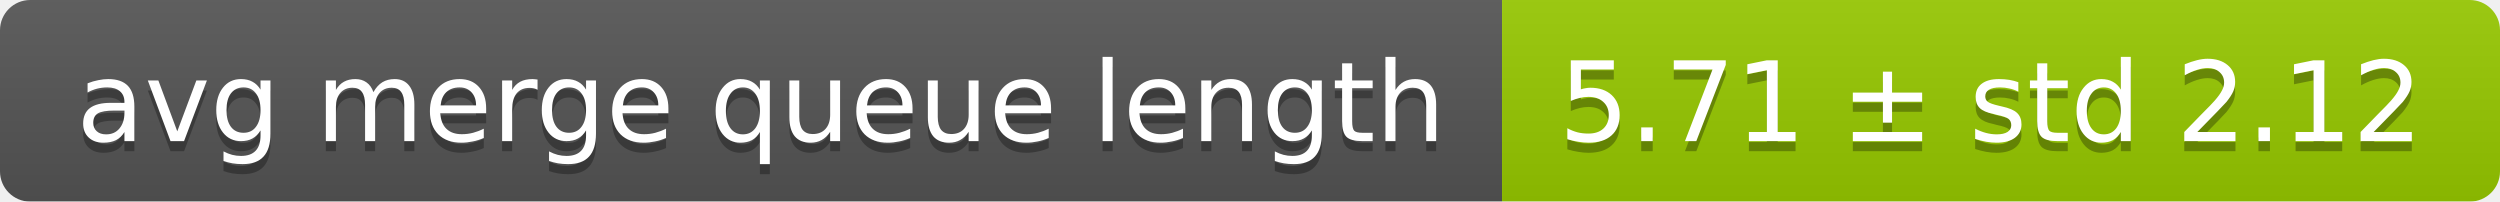
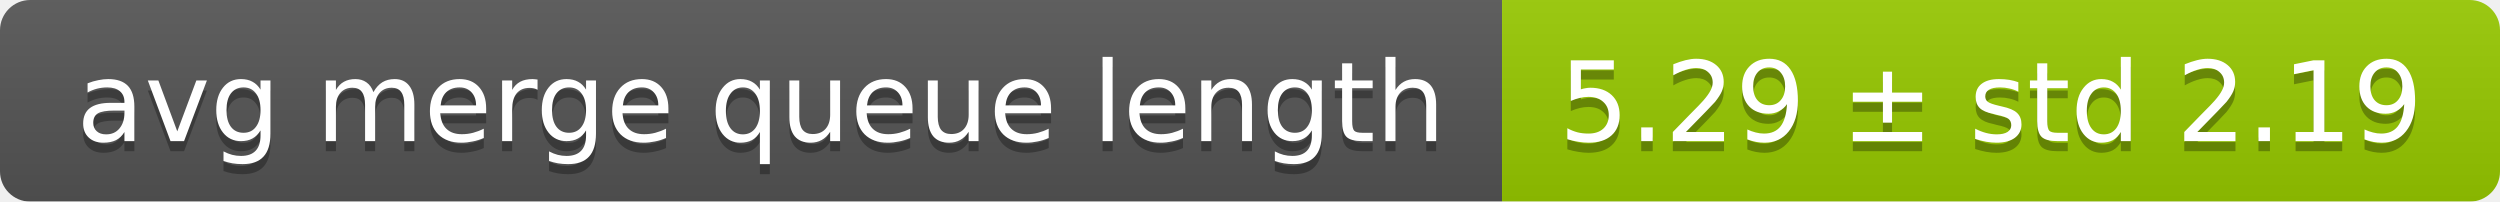
<svg xmlns="http://www.w3.org/2000/svg" width="248" height="20">
  <linearGradient id="smooth" x2="0" y2="100%">
    <stop offset="0" stop-color="#bbb" stop-opacity=".1" />
    <stop offset="1" stop-opacity=".1" />
  </linearGradient>
  <mask id="round">
    <rect width="248" height="20" rx="3" fill="#fff" />
  </mask>
  <g mask="url(#round)">
    <rect width="149" height="20" fill="#555" />
    <rect x="149" width="99" height="20" fill="#97ca00" />
    <rect width="248" height="20" fill="url(#smooth)" />
  </g>
  <g fill="#fff" text-anchor="middle" font-family="DejaVu Sans,Verdana,Geneva,sans-serif" font-size="11">
    <text x="75.5" y="15" fill="#010101" fill-opacity=".3">avg merge queue length</text>
    <text x="75.5" y="14">avg merge queue length</text>
-     <text x="197.5" y="15" fill="#010101" fill-opacity=".3">5.71 ± std 2.12</text>
-     <text x="197.5" y="14">5.71 ± std 2.12</text>
+     <text x="197.5" y="15" fill="#010101" fill-opacity=".3">5.29 ± std 2.19</text>
+     <text x="197.5" y="14">5.29 ± std 2.19</text>
  </g>
</svg>
